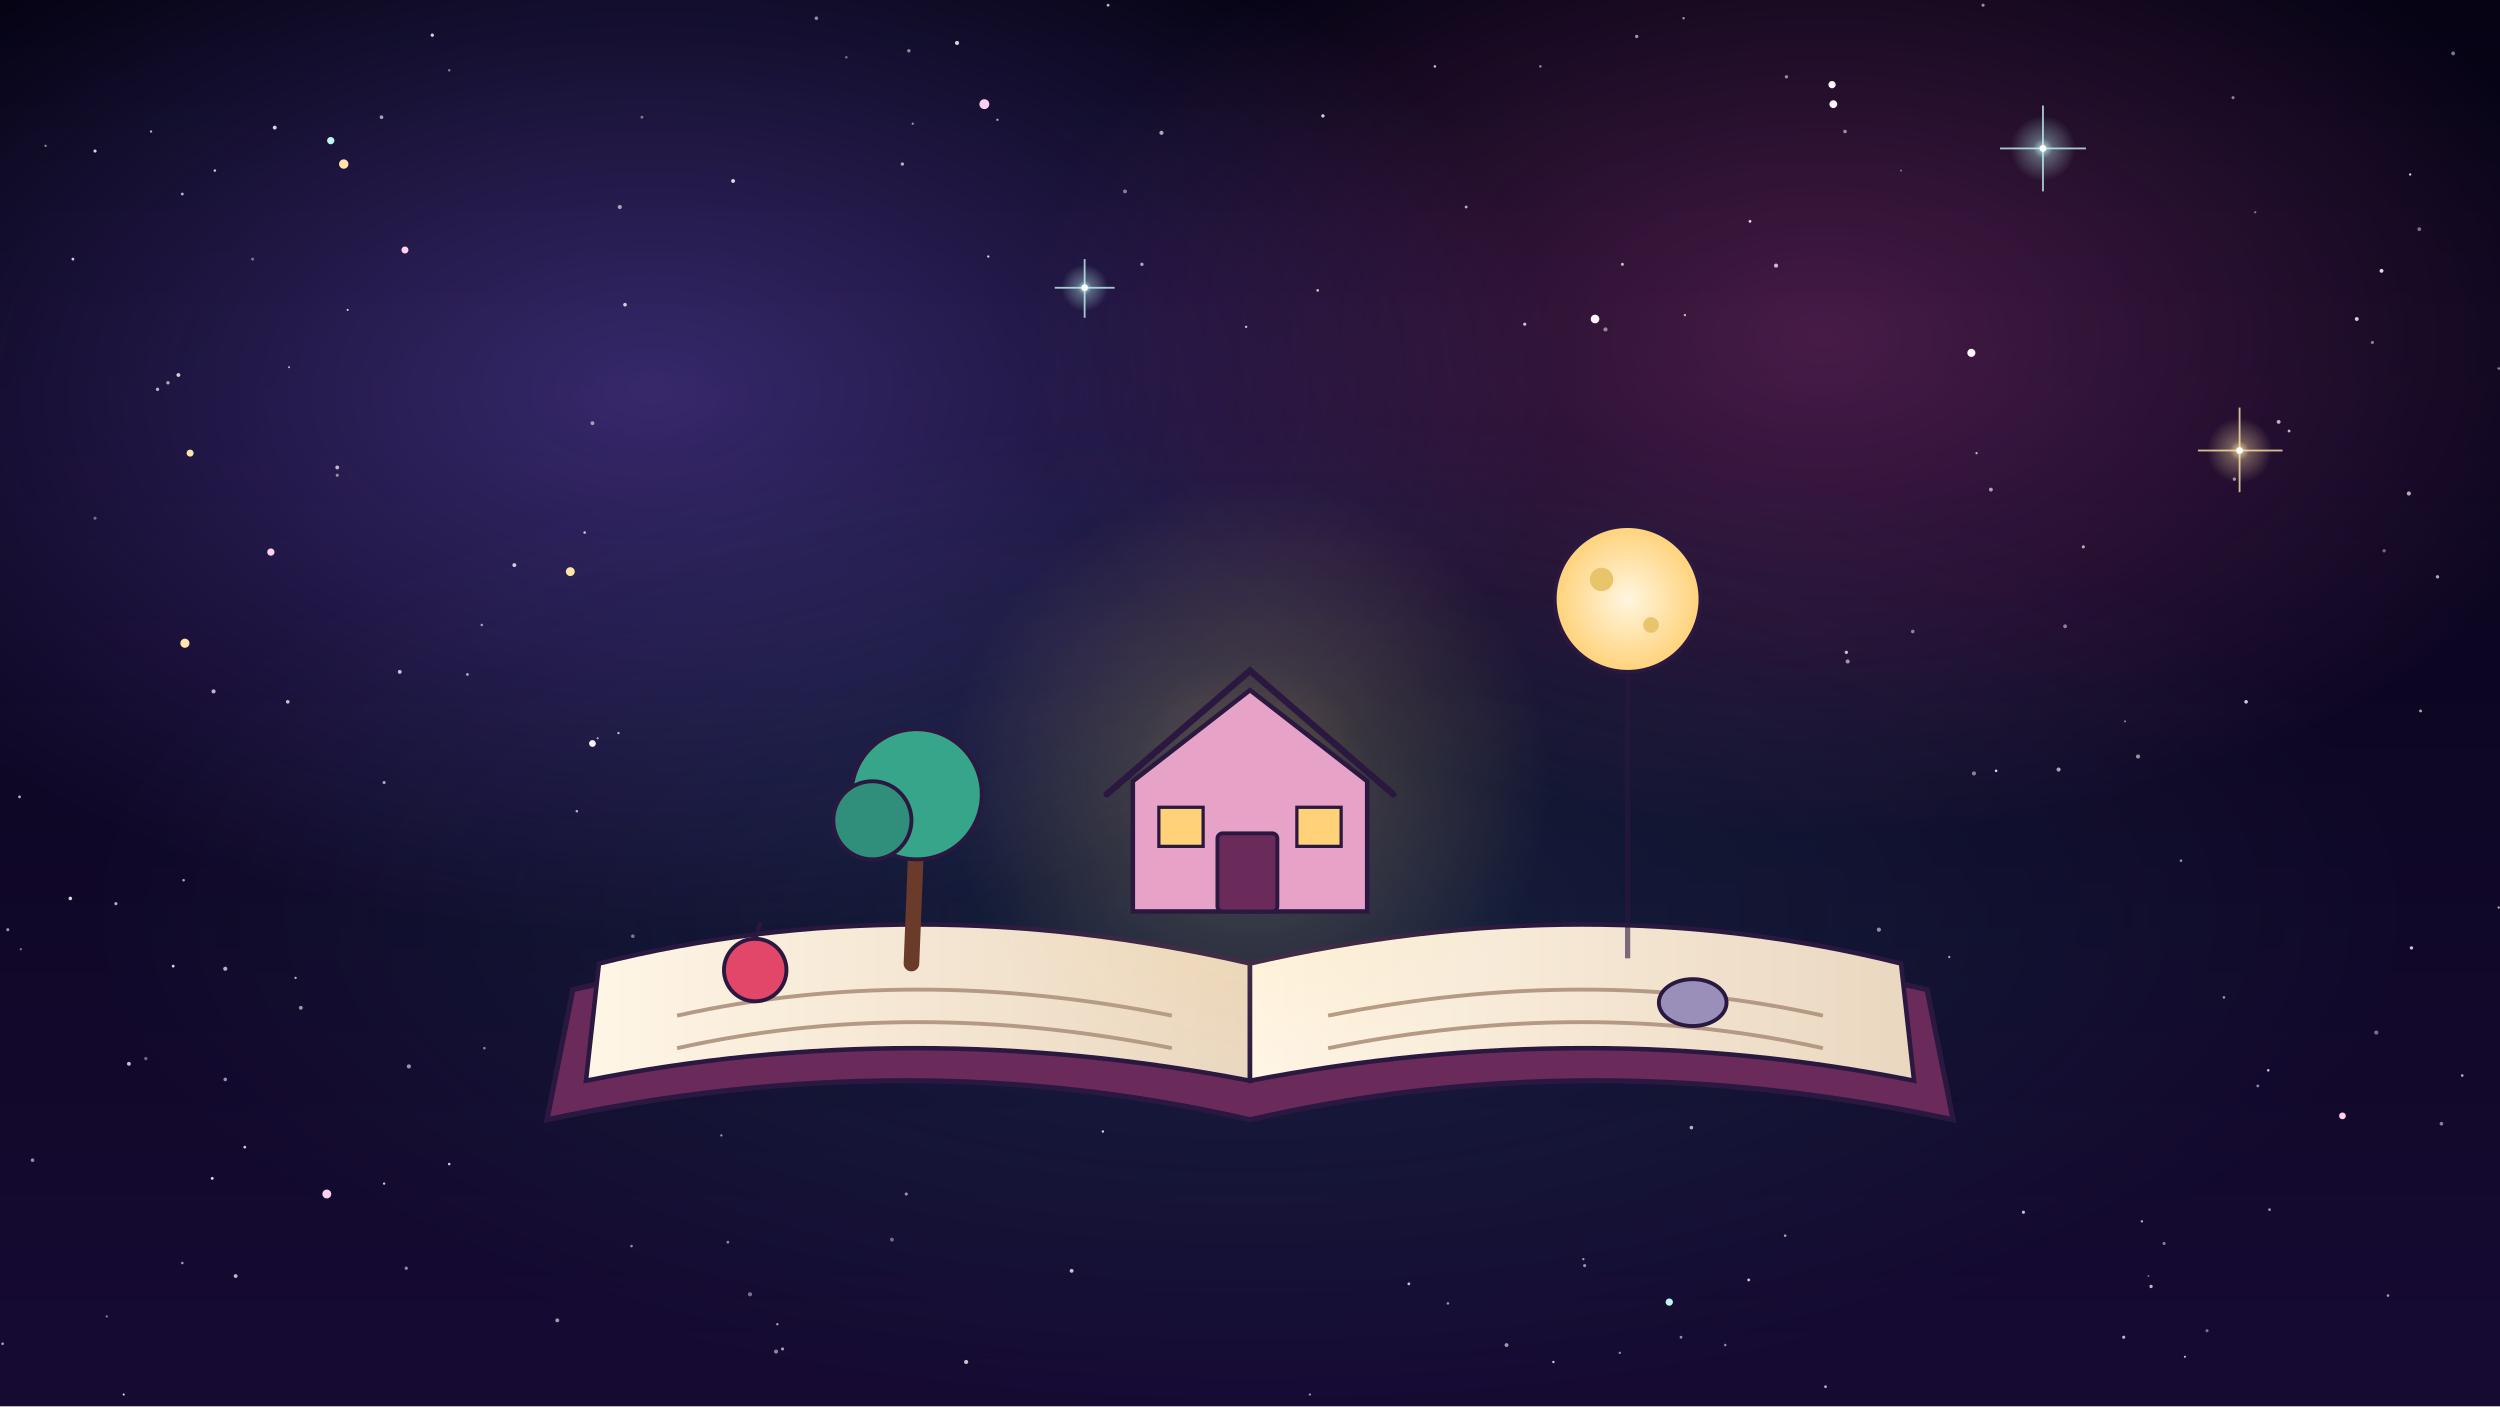
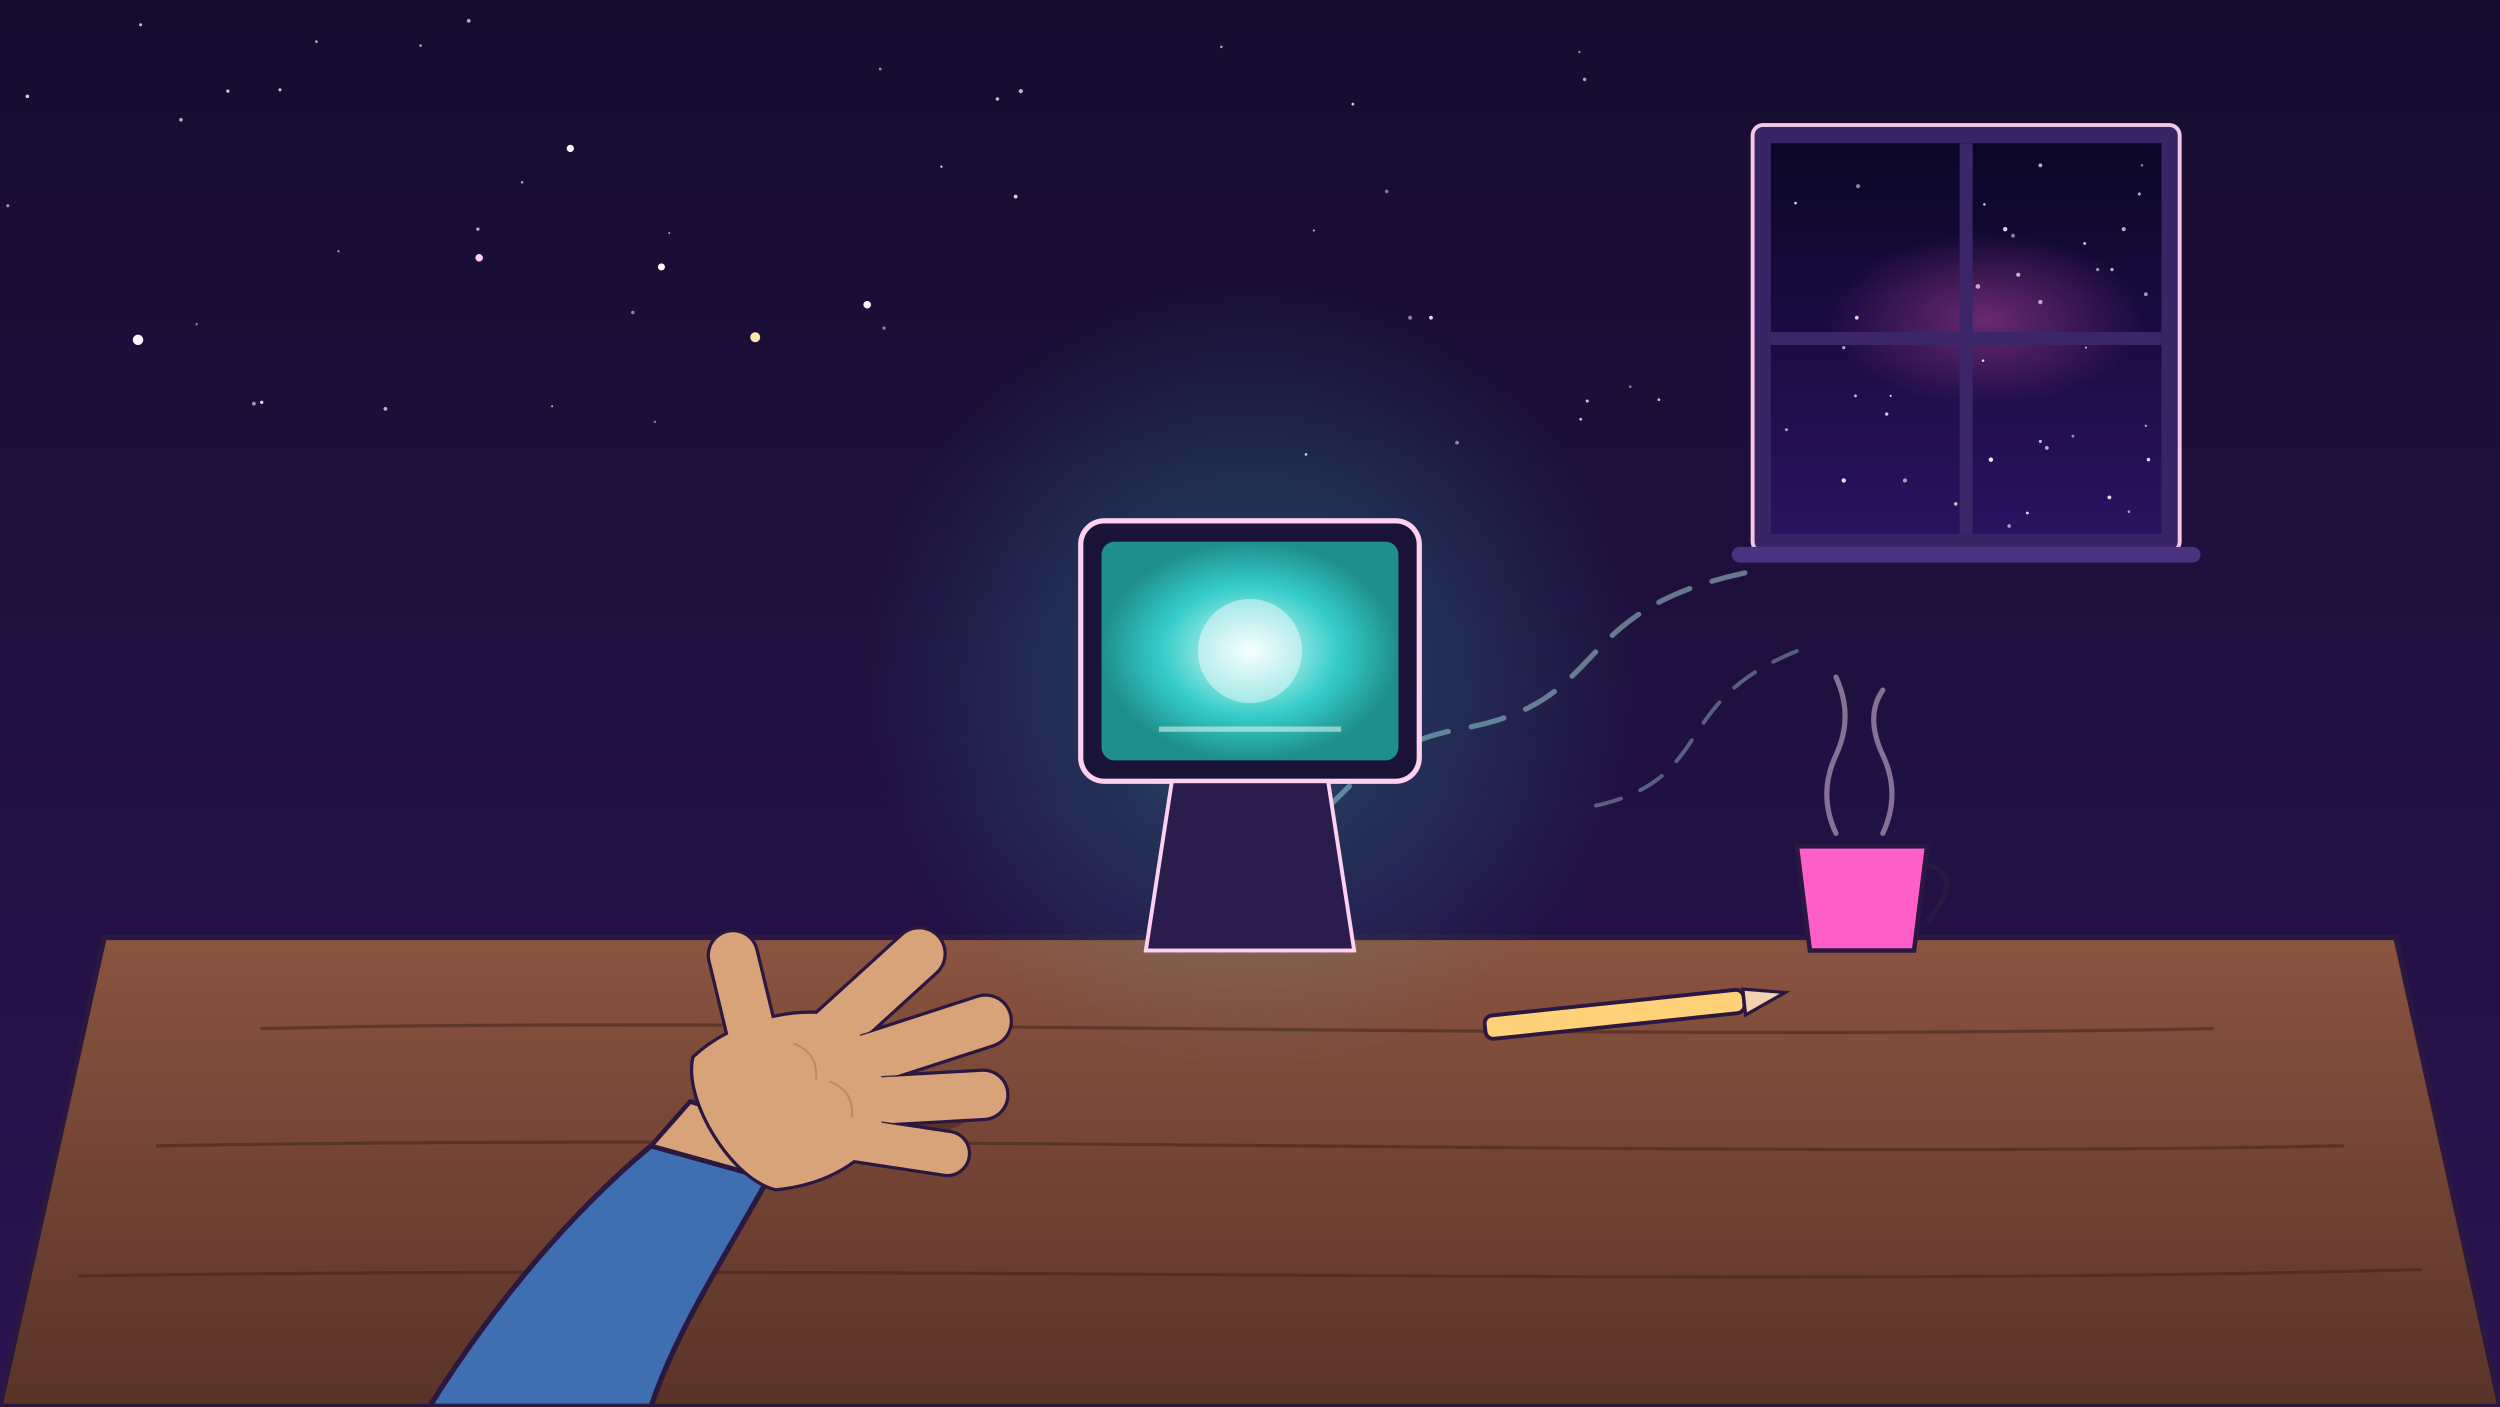
<svg xmlns="http://www.w3.org/2000/svg" viewBox="0 0 1920 1080" width="1920" height="1080">
  <defs>
-     <linearGradient id="u003-lg1" x1="0" y1="0" x2="0" y2="1">
-       <stop offset="0" stop-color="#050314" stop-opacity="1" />
-       <stop offset="1" stop-color="#160a33" stop-opacity="1" />
+     <linearGradient id="u002-lg1" x1="0" y1="0" x2="0" y2="1">
+       <stop offset="0" stop-color="#160c30" stop-opacity="1" />
+       <stop offset="1" stop-color="#2a1450" stop-opacity="1" />
    </linearGradient>
-     <radialGradient id="u003-rg2" cx="0.5" cy="0.5" r="0.5">
-       <stop offset="0" stop-color="#8a6bff" stop-opacity="0.35" />
-       <stop offset="0.55" stop-color="#8a6bff" stop-opacity="0.158" />
-       <stop offset="1" stop-color="#8a6bff" stop-opacity="0" />
-     </radialGradient>
-     <radialGradient id="u003-rg3" cx="0.5" cy="0.5" r="0.5">
-       <stop offset="0" stop-color="#ff5fc8" stop-opacity="0.25" />
-       <stop offset="0.55" stop-color="#ff5fc8" stop-opacity="0.113" />
+     <linearGradient id="u002-lg2" x1="0" y1="0" x2="0" y2="1">
+       <stop offset="0" stop-color="#0b0626" stop-opacity="1" />
+       <stop offset="1" stop-color="#2b1260" stop-opacity="1" />
+     </linearGradient>
+     <radialGradient id="u002-rg3" cx="0.5" cy="0.5" r="0.5">
+       <stop offset="0" stop-color="#ff5fc8" stop-opacity="0.35" />
      <stop offset="1" stop-color="#ff5fc8" stop-opacity="0" />
    </radialGradient>
-     <radialGradient id="u003-rg4" cx="0.5" cy="0.5" r="0.5">
-       <stop offset="0" stop-color="#36d6d0" stop-opacity="0.12" />
-       <stop offset="0.55" stop-color="#36d6d0" stop-opacity="0.054" />
+     <linearGradient id="u002-lg4" x1="0" y1="0" x2="0" y2="1">
+       <stop offset="0" stop-color="#8a5440" stop-opacity="1" />
+       <stop offset="1" stop-color="#5a3328" stop-opacity="1" />
+     </linearGradient>
+     <radialGradient id="u002-rg5" cx="0.5" cy="0.5" r="0.5">
+       <stop offset="0" stop-color="#36d6d0" stop-opacity="0.4" />
+       <stop offset="0.4" stop-color="#36d6d0" stop-opacity="0.18" />
      <stop offset="1" stop-color="#36d6d0" stop-opacity="0" />
    </radialGradient>
-     <radialGradient id="u003-rg5" cx="0.5" cy="0.5" r="0.5">
-       <stop offset="0" stop-color="#ffe6a8" stop-opacity="0.9" />
-       <stop offset="0.3" stop-color="#ffe6a8" stop-opacity="0.35" />
-       <stop offset="1" stop-color="#ffe6a8" stop-opacity="0" />
-     </radialGradient>
-     <radialGradient id="u003-rg7" cx="0.5" cy="0.5" r="0.5">
-       <stop offset="0" stop-color="#bff6f2" stop-opacity="0.9" />
-       <stop offset="0.3" stop-color="#bff6f2" stop-opacity="0.35" />
-       <stop offset="1" stop-color="#bff6f2" stop-opacity="0" />
-     </radialGradient>
-     <radialGradient id="u003-rg9" cx="0.5" cy="0.5" r="0.5">
-       <stop offset="0" stop-color="#bff6f2" stop-opacity="0.9" />
-       <stop offset="0.3" stop-color="#bff6f2" stop-opacity="0.35" />
-       <stop offset="1" stop-color="#bff6f2" stop-opacity="0" />
-     </radialGradient>
-     <linearGradient id="u003-lg11" x1="0" y1="0" x2="1" y2="0">
-       <stop offset="0" stop-color="#fff6e6" stop-opacity="1" />
-       <stop offset="1" stop-color="#ead7c0" stop-opacity="1" />
-     </linearGradient>
-     <radialGradient id="u003-rg12" cx="0.5" cy="0.5" r="0.5">
-       <stop offset="0" stop-color="#ffd27a" stop-opacity="0.35" />
-       <stop offset="0.4" stop-color="#ffd27a" stop-opacity="0.158" />
-       <stop offset="1" stop-color="#ffd27a" stop-opacity="0" />
-     </radialGradient>
-     <radialGradient id="u003-rg13" cx="0.5" cy="0.5" r="0.5">
-       <stop offset="0" stop-color="#fff6e0" stop-opacity="1" />
-       <stop offset="1" stop-color="#ffd27a" stop-opacity="1" />
+     <radialGradient id="u002-rg6" cx="0.5" cy="0.5" r="0.5">
+       <stop offset="0" stop-color="#f0fffe" stop-opacity="1" />
+       <stop offset="0.6" stop-color="#36d6d0" stop-opacity="0.95" />
+       <stop offset="1" stop-color="#1e8f8c" stop-opacity="1" />
    </radialGradient>
  </defs>
-   <rect id="bg-sky" width="1920" height="1080" fill="url(#u003-lg1)" />
-   <g id="bg-nebula">
-     <ellipse cx="500" cy="300" rx="700" ry="420" fill="url(#u003-rg2)" />
-     <ellipse cx="1400" cy="260" rx="620" ry="380" fill="url(#u003-rg3)" />
-     <ellipse cx="960" cy="700" rx="900" ry="380" fill="url(#u003-rg4)" />
+   <rect id="bg-room-wall" width="1920" height="1080" fill="url(#u002-lg1)" />
+   <g id="night-window">
+     <rect x="1346" y="96" width="328" height="328" rx="8" fill="#3a2668" stroke="#ffd0f0" stroke-width="3" opacity=".95" />
+     <rect x="1360" y="110" width="300" height="300" fill="url(#u002-lg2)" />
+     <circle cx="1546" cy="181" r="1.5" fill="#fff4fb" opacity="0.51" />
+     <circle cx="1550" cy="211" r="1.6" fill="#fff4fb" opacity="0.78" />
+     <circle cx="1648" cy="327" r="0.9" fill="#fff4fb" opacity="0.69" />
+     <circle cx="1572" cy="344" r="1.5" fill="#fff4fb" opacity="0.69" />
+     <circle cx="1524" cy="157" r="1.0" fill="#fff4fb" opacity="0.80" />
+     <circle cx="1557" cy="394" r="1.1" fill="#fff4fb" opacity="0.89" />
+     <circle cx="1635" cy="393" r="1.0" fill="#fff4fb" opacity="0.66" />
+     <circle cx="1511" cy="160" r="1.3" fill="#fff4fb" opacity="0.67" />
+     <circle cx="1502" cy="387" r="1.4" fill="#fff4fb" opacity="0.75" />
+     <circle cx="1567" cy="127" r="1.5" fill="#fff4fb" opacity="0.72" />
+     <circle cx="1416" cy="369" r="1.7" fill="#fff4fb" opacity="0.89" />
+     <circle cx="1631" cy="176" r="1.6" fill="#fff4fb" opacity="0.70" />
+     <circle cx="1650" cy="353" r="1.4" fill="#fff4fb" opacity="0.89" />
+     <circle cx="1648" cy="226" r="1.5" fill="#fff4fb" opacity="0.60" />
+     <circle cx="1529" cy="353" r="1.7" fill="#fff4fb" opacity="0.94" />
+     <circle cx="1643" cy="149" r="1.2" fill="#fff4fb" opacity="0.70" />
+     <circle cx="1379" cy="156" r="1.0" fill="#fff4fb" opacity="0.92" />
+     <circle cx="1425" cy="304" r="1.1" fill="#fff4fb" opacity="0.77" />
+     <circle cx="1449" cy="318" r="1.3" fill="#fff4fb" opacity="0.82" />
+     <circle cx="1567" cy="339" r="1.2" fill="#fff4fb" opacity="0.80" />
+     <circle cx="1645" cy="127" r="1.0" fill="#fff4fb" opacity="0.51" />
+     <circle cx="1372" cy="330" r="1.2" fill="#fff4fb" opacity="0.62" />
+     <circle cx="1543" cy="404" r="1.4" fill="#fff4fb" opacity="0.62" />
+     <circle cx="1579" cy="259" r="1.6" fill="#fff4fb" opacity="0.65" />
+     <circle cx="1611" cy="207" r="1.3" fill="#fff4fb" opacity="0.58" />
+     <circle cx="1426" cy="244" r="1.5" fill="#fff4fb" opacity="0.89" />
+     <circle cx="1601" cy="187" r="1.1" fill="#fff4fb" opacity="0.83" />
+     <circle cx="1592" cy="335" r="1.1" fill="#fff4fb" opacity="0.56" />
+     <circle cx="1519" cy="220" r="1.8" fill="#fff4fb" opacity="0.74" />
+     <circle cx="1567" cy="232" r="1.7" fill="#fff4fb" opacity="0.72" />
+     <circle cx="1427" cy="143" r="1.6" fill="#fff4fb" opacity="0.53" />
+     <circle cx="1540" cy="176" r="1.7" fill="#fff4fb" opacity="0.85" />
+     <circle cx="1523" cy="277" r="1.0" fill="#fff4fb" opacity="0.95" />
+     <circle cx="1653" cy="259" r="1.4" fill="#fff4fb" opacity="0.85" />
+     <circle cx="1416" cy="267" r="1.3" fill="#fff4fb" opacity="0.65" />
+     <circle cx="1620" cy="382" r="1.5" fill="#fff4fb" opacity="0.88" />
+     <circle cx="1602" cy="267" r="0.8" fill="#fff4fb" opacity="0.75" />
+     <circle cx="1622" cy="207" r="1.3" fill="#fff4fb" opacity="0.73" />
+     <circle cx="1452" cy="304" r="0.8" fill="#fff4fb" opacity="0.91" />
+     <circle cx="1463" cy="369" r="1.6" fill="#fff4fb" opacity="0.62" />
+     <ellipse cx="1525.0" cy="245.0" rx="120.0" ry="66.0" fill="url(#u002-rg3)" />
+     <path d="M1510.0 110 L1510.0 410 M1360 260.0 L1660 260.0" stroke="#3a2668" stroke-width="10" />
+     <path d="M1336 426 L1684 426" stroke="#4a3280" stroke-width="12" stroke-linecap="round" />
+   </g>
+   <g id="mv-float-cool-air">
+     <path d="M1340 440 C1200 470 1240 540 1120 560 C1020 580 1040 640 940 660" stroke="#bff6f2" stroke-width="4" fill="none" opacity=".45" stroke-linecap="round" stroke-dasharray="26 18" />
+     <path d="M1380 500 C1280 540 1320 600 1220 620" stroke="#bff6f2" stroke-width="3" fill="none" opacity=".35" stroke-linecap="round" stroke-dasharray="20 16" />
+   </g>
+   <g id="wooden-desk">
+     <path d="M80 720 L1840 720 L1920 1080 L0 1080 Z" fill="url(#u002-lg4)" stroke="#2a1840" stroke-width="4" />
+     <path d="M200 790 C600 780 1200 800 1700 790 M120 880 C700 870 1300 890 1800 880 M60 980 C700 970 1300 990 1860 975" stroke="#3e2018" stroke-width="2.5" fill="none" opacity=".5" />
+   </g>
+   <g id="screen-glow">
+     <circle cx="960" cy="520" r="300" fill="url(#u002-rg5)" />
+   </g>
+   <g id="mv-core-approach-screen">
+     <rect x="830" y="400" width="260" height="200" rx="18" fill="#1b1238" stroke="#ffd0f0" stroke-width="4" />
+     <rect x="846" y="416" width="228" height="168" rx="10" fill="url(#u002-rg6)" />
+     <circle cx="960" cy="500" r="40" fill="#fff" opacity=".45" />
+     <path d="M890 560 L1030 560" stroke="#fff" stroke-width="4" opacity=".5" />
+   </g>
+   <path id="tablet-stand" d="M900 600 L880 730 L1040 730 L1020 600 Z" fill="#2a1d4e" stroke="#ffd0f0" stroke-width="3" />
+   <g id="resting-arm">
+     <path d="M330 1080 C380 1000 440 930 500 880 L590 905 C560 960 520 1020 500 1080 Z" fill="#3f6fb0" stroke="#2a1840" stroke-width="4" stroke-linejoin="round" />
+     <ellipse cx="640" cy="850" rx="110" ry="30" fill="#2a120c" opacity=".35" />
+     <path d="M500 880 L590 905 L600 868 L530 846 Z" fill="#d9a37a" stroke="#2a1840" stroke-width="3.5" stroke-linejoin="round" />
+     <g data-fig="hand:reach" transform="translate(560.0 870.0) rotate(58.0) scale(3.933)">
+       <path d="M-16 -2 C-18 -12 -14 -24 -8 -30 C0 -34 10 -32 16 -24 C19 -16 17 -8 14 -2 C8 4 -10 4 -16 -2 Z" fill="#d9a37a" stroke="#2a1840" stroke-width="1.27" stroke-linejoin="round" />
+       <path d="M-6 -28 L-10 -50" fill="none" stroke="#2a1840" stroke-width="10.77" stroke-linecap="round" stroke-linejoin="round" />
+       <path d="M2 -30 L8 -54" fill="none" stroke="#2a1840" stroke-width="10.77" stroke-linecap="round" stroke-linejoin="round" />
+       <path d="M9 -26 L20 -46" fill="none" stroke="#2a1840" stroke-width="10.27" stroke-linecap="round" stroke-linejoin="round" />
+       <path d="M14 -20 L26 -34" fill="none" stroke="#2a1840" stroke-width="9.27" stroke-linecap="round" stroke-linejoin="round" />
+       <path d="M-14 -14 L-29 -19" fill="none" stroke="#2a1840" stroke-width="10.27" stroke-linecap="round" stroke-linejoin="round" />
+       <path d="M-6 -28 L-10 -50" fill="none" stroke="#2a1840" stroke-width="10.07" stroke-linecap="round" stroke-linejoin="round" opacity=".85" />
+       <path d="M-6 -28 L-10 -50" fill="none" stroke="#d9a37a" stroke-width="9.5" stroke-linecap="round" stroke-linejoin="round" />
+       <path d="M2 -30 L8 -54" fill="none" stroke="#2a1840" stroke-width="10.07" stroke-linecap="round" stroke-linejoin="round" opacity=".85" />
+       <path d="M2 -30 L8 -54" fill="none" stroke="#d9a37a" stroke-width="9.5" stroke-linecap="round" stroke-linejoin="round" />
+       <path d="M9 -26 L20 -46" fill="none" stroke="#2a1840" stroke-width="9.57" stroke-linecap="round" stroke-linejoin="round" opacity=".85" />
+       <path d="M9 -26 L20 -46" fill="none" stroke="#d9a37a" stroke-width="9" stroke-linecap="round" stroke-linejoin="round" />
+       <path d="M14 -20 L26 -34" fill="none" stroke="#2a1840" stroke-width="8.57" stroke-linecap="round" stroke-linejoin="round" opacity=".85" />
+       <path d="M14 -20 L26 -34" fill="none" stroke="#d9a37a" stroke-width="8" stroke-linecap="round" stroke-linejoin="round" />
+       <path d="M-14 -14 L-29 -19" fill="none" stroke="#2a1840" stroke-width="9.57" stroke-linecap="round" stroke-linejoin="round" opacity=".85" />
+       <path d="M-14 -14 L-29 -19" fill="none" stroke="#d9a37a" stroke-width="9" stroke-linecap="round" stroke-linejoin="round" />
+       <path d="M-16 -2 C-18 -12 -14 -24 -8 -30 C0 -34 10 -32 16 -24 C19 -16 17 -8 14 -2 C8 4 -10 4 -16 -2 Z" fill="#d9a37a" stroke="none" />
+       <path d="M-8 -20 q4 -3 8 0 M2 -22 q4 -3 8 0" fill="none" stroke="#b18564" stroke-width="0.41" stroke-linecap="round" opacity=".8" />
+     </g>
+   </g>
+   <g id="coffee-mug">
+     <path d="M1380 650 L1390 730 L1470 730 L1480 650 Z" fill="#ff5fc8" stroke="#2a1840" stroke-width="3.5" />
+     <path d="M1480 664 q30 8 0 44" fill="none" stroke="#2a1840" stroke-width="4" />
+   </g>
+   <g id="mv-steam-mug">
+     <path d="M1410 640 q-14 -30 0 -60 t0 -60 M1446 640 q14 -30 0 -60 t0 -50" stroke="#ffe6f6" stroke-width="4" fill="none" opacity=".45" stroke-linecap="round" />
+   </g>
+   <g id="mv-skid-pencil" data-v="500" data-dist="160">
+     <rect x="1140" y="770" width="200" height="18" rx="6" fill="#ffd27a" stroke="#2a1840" stroke-width="3" transform="rotate(-6 1240 779)" />
+     <path d="M1340 770 L1372 776 L1340 790 Z" fill="#f2d2b0" stroke="#2a1840" stroke-width="2.5" transform="rotate(-6 1240 779)" />
  </g>
  <g id="bg-stars" fill="#fff4fb">
-     <circle cx="1193" cy="1046" r="0.9" opacity="0.85" />
-     <circle cx="1675" cy="661" r="1.0" opacity="0.58" />
-     <circle cx="1533" cy="592" r="1.0" opacity="0.87" />
-     <circle cx="1600" cy="420" r="1.2" opacity="0.69" />
-     <circle cx="295" cy="909" r="0.9" opacity="0.82" />
-     <circle cx="1344" cy="170" r="1.1" opacity="0.85" />
-     <circle cx="370" cy="480" r="1.0" opacity="0.59" />
-     <circle cx="480" cy="234" r="1.4" opacity="0.82" />
-     <circle cx="112" cy="813" r="1.3" opacity="0.41" />
-     <circle cx="1451" cy="774" r="1.3" opacity="0.83" />
-     <circle cx="443" cy="623" r="1.0" opacity="0.68" />
-     <circle cx="1299" cy="866" r="1.4" opacity="0.70" />
-     <circle cx="559" cy="954" r="1.1" opacity="0.51" />
-     <circle cx="1875" cy="863" r="1.4" opacity="0.51" />
-     <circle cx="73" cy="116" r="1.2" opacity="0.86" />
-     <circle cx="459" cy="567" r="0.9" opacity="0.56" />
-     <circle cx="1516" cy="594" r="1.6" opacity="0.49" />
-     <circle cx="165" cy="131" r="1.0" opacity="0.77" />
-     <circle cx="1919" cy="697" r="0.9" opacity="0.69" />
-     <circle cx="1523" cy="4" r="1.2" opacity="0.58" />
-     <circle cx="1850" cy="379" r="1.6" opacity="0.69" />
-     <circle cx="1012" cy="223" r="1.0" opacity="0.82" />
-     <circle cx="82" cy="1011" r="0.9" opacity="0.48" />
-     <circle cx="485" cy="957" r="1.0" opacity="0.56" />
-     <circle cx="1497" cy="735" r="0.9" opacity="0.64" />
-     <circle cx="181" cy="980" r="1.5" opacity="0.73" />
-     <circle cx="1743" cy="929" r="1.1" opacity="0.56" />
-     <circle cx="295" cy="601" r="1.2" opacity="0.66" />
-     <circle cx="1293" cy="14" r="0.9" opacity="0.65" />
-     <circle cx="1662" cy="955" r="1.2" opacity="0.49" />
-     <circle cx="1652" cy="988" r="1.3" opacity="0.74" />
-     <circle cx="1469" cy="485" r="1.4" opacity="0.49" />
-     <circle cx="449" cy="409" r="1.0" opacity="0.77" />
-     <circle cx="596" cy="1038" r="1.6" opacity="0.51" />
-     <circle cx="597" cy="1017" r="0.9" opacity="0.68" />
-     <circle cx="698" cy="39" r="1.3" opacity="0.55" />
-     <circle cx="121" cy="299" r="1.3" opacity="0.71" />
-     <circle cx="1732" cy="163" r="0.9" opacity="0.42" />
-     <circle cx="231" cy="774" r="1.5" opacity="0.59" />
-     <circle cx="1859" cy="546" r="1.1" opacity="0.68" />
-     <circle cx="359" cy="518" r="1.1" opacity="0.64" />
-     <circle cx="1371" cy="949" r="1.0" opacity="0.65" />
-     <circle cx="847" cy="869" r="0.9" opacity="0.90" />
-     <circle cx="1419" cy="508" r="1.6" opacity="0.57" />
-     <circle cx="395" cy="434" r="1.5" opacity="0.82" />
-     <circle cx="685" cy="952" r="1.5" opacity="0.41" />
-     <circle cx="1851" cy="134" r="0.9" opacity="0.86" />
-     <circle cx="742" cy="1046" r="1.6" opacity="0.78" />
-     <circle cx="1417" cy="101" r="1.4" opacity="0.54" />
-     <circle cx="957" cy="251" r="0.9" opacity="0.78" />
-     <circle cx="1645" cy="938" r="0.9" opacity="0.72" />
-     <circle cx="1112" cy="1001" r="1.0" opacity="0.57" />
-     <circle cx="1016" cy="89" r="1.3" opacity="0.83" />
-     <circle cx="864" cy="147" r="1.5" opacity="0.48" />
-     <circle cx="1650" cy="980" r="0.8" opacity="0.41" />
-     <circle cx="1810" cy="245" r="1.5" opacity="0.83" />
-     <circle cx="759" cy="197" r="0.9" opacity="0.84" />
-     <circle cx="1581" cy="591" r="1.6" opacity="0.65" />
-     <circle cx="95" cy="1071" r="0.8" opacity="0.89" />
-     <circle cx="1716" cy="368" r="1.3" opacity="0.57" />
-     <circle cx="1102" cy="51" r="1.0" opacity="0.78" />
-     <circle cx="89" cy="694" r="1.2" opacity="0.71" />
-     <circle cx="1642" cy="581" r="1.6" opacity="0.57" />
-     <circle cx="1257" cy="28" r="1.3" opacity="0.59" />
-     <circle cx="163" cy="905" r="1.1" opacity="0.90" />
-     <circle cx="627" cy="14" r="1.4" opacity="0.54" />
-     <circle cx="173" cy="744" r="1.6" opacity="0.70" />
-     <circle cx="141" cy="676" r="1.0" opacity="0.65" />
-     <circle cx="1294" cy="242" r="0.9" opacity="0.73" />
-     <circle cx="140" cy="970" r="1.0" opacity="0.60" />
-     <circle cx="1082" cy="986" r="1.1" opacity="0.76" />
-     <circle cx="164" cy="531" r="1.6" opacity="0.72" />
-     <circle cx="259" cy="359" r="1.5" opacity="0.72" />
-     <circle cx="1006" cy="1071" r="0.9" opacity="0.56" />
-     <circle cx="1364" cy="204" r="1.6" opacity="0.74" />
-     <circle cx="133" cy="742" r="1.1" opacity="0.85" />
-     <circle cx="563" cy="139" r="1.5" opacity="0.87" />
-     <circle cx="892" cy="102" r="1.6" opacity="0.66" />
-     <circle cx="54" cy="690" r="1.4" opacity="0.86" />
-     <circle cx="1246" cy="203" r="1.2" opacity="0.71" />
-     <circle cx="476" cy="159" r="1.6" opacity="0.62" />
-     <circle cx="1217" cy="972" r="1.2" opacity="0.58" />
-     <circle cx="1183" cy="51" r="1.0" opacity="0.52" />
-     <circle cx="140" cy="149" r="1.1" opacity="0.70" />
-     <circle cx="1233" cy="253" r="1.6" opacity="0.51" />
-     <circle cx="312" cy="974" r="1.3" opacity="0.53" />
-     <circle cx="1171" cy="249" r="1.2" opacity="0.80" />
-     <circle cx="1891" cy="826" r="1.0" opacity="0.74" />
-     <circle cx="1529" cy="376" r="1.5" opacity="0.63" />
-     <circle cx="222" cy="282" r="0.8" opacity="0.68" />
-     <circle cx="6" cy="714" r="1.2" opacity="0.60" />
-     <circle cx="345" cy="54" r="1.0" opacity="0.45" />
-     <circle cx="455" cy="325" r="1.5" opacity="0.58" />
-     <circle cx="1831" cy="423" r="1.3" opacity="0.40" />
-     <circle cx="1822" cy="263" r="1.2" opacity="0.51" />
-     <circle cx="267" cy="238" r="0.8" opacity="0.86" />
-     <circle cx="1834" cy="995" r="1.0" opacity="0.64" />
-     <circle cx="1216" cy="967" r="0.9" opacity="0.60" />
-     <circle cx="1402" cy="1065" r="1.1" opacity="0.69" />
-     <circle cx="576" cy="994" r="1.6" opacity="0.43" />
-     <circle cx="1157" cy="1033" r="1.5" opacity="0.61" />
-     <circle cx="293" cy="90" r="1.4" opacity="0.65" />
-     <circle cx="1725" cy="539" r="1.4" opacity="0.81" />
-     <circle cx="766" cy="92" r="0.9" opacity="0.66" />
-     <circle cx="1750" cy="324" r="1.5" opacity="0.71" />
-     <circle cx="701" cy="95" r="0.9" opacity="0.55" />
-     <circle cx="15" cy="612" r="1.1" opacity="0.68" />
-     <circle cx="332" cy="27" r="1.3" opacity="0.83" />
-     <circle cx="1742" cy="822" r="1.0" opacity="0.79" />
-     <circle cx="823" cy="976" r="1.5" opacity="0.77" />
-     <circle cx="227" cy="751" r="0.9" opacity="0.72" />
-     <circle cx="1829" cy="208" r="1.5" opacity="0.88" />
-     <circle cx="16" cy="729" r="0.9" opacity="0.43" />
-     <circle cx="1678" cy="1042" r="0.8" opacity="0.79" />
-     <circle cx="851" cy="4" r="1.1" opacity="0.75" />
-     <circle cx="345" cy="894" r="1.0" opacity="0.82" />
-     <circle cx="877" cy="203" r="1.3" opacity="0.65" />
-     <circle cx="475" cy="563" r="0.9" opacity="0.74" />
-     <circle cx="73" cy="398" r="1.2" opacity="0.42" />
-     <circle cx="1695" cy="1022" r="1.2" opacity="0.44" />
-     <circle cx="129" cy="294" r="1.3" opacity="0.66" />
-     <circle cx="2" cy="1032" r="1.0" opacity="0.68" />
-     <circle cx="1460" cy="131" r="0.8" opacity="0.42" />
-     <circle cx="486" cy="719" r="1.4" opacity="0.45" />
-     <circle cx="1872" cy="443" r="1.3" opacity="0.69" />
-     <circle cx="211" cy="98" r="1.5" opacity="0.86" />
-     <circle cx="554" cy="872" r="0.9" opacity="0.57" />
-     <circle cx="1418" cy="501" r="1.3" opacity="0.76" />
-     <circle cx="1343" cy="983" r="1.1" opacity="0.81" />
-     <circle cx="1715" cy="75" r="1.2" opacity="0.50" />
-     <circle cx="1919" cy="283" r="1.0" opacity="0.51" />
-     <circle cx="188" cy="881" r="1.1" opacity="0.79" />
-     <circle cx="1244" cy="1039" r="0.9" opacity="0.57" />
-     <circle cx="1758" cy="331" r="1.1" opacity="0.73" />
-     <circle cx="116" cy="101" r="0.9" opacity="0.71" />
-     <circle cx="693" cy="126" r="1.3" opacity="0.69" />
-     <circle cx="25" cy="891" r="1.4" opacity="0.56" />
-     <circle cx="1631" cy="1027" r="1.2" opacity="0.76" />
-     <circle cx="1884" cy="41" r="1.5" opacity="0.48" />
-     <circle cx="601" cy="1036" r="1.2" opacity="0.63" />
-     <circle cx="735" cy="33" r="1.6" opacity="0.83" />
-     <circle cx="1734" cy="834" r="1.1" opacity="0.54" />
-     <circle cx="99" cy="817" r="1.5" opacity="0.77" />
-     <circle cx="1291" cy="1027" r="1.1" opacity="0.57" />
-     <circle cx="1632" cy="554" r="0.8" opacity="0.51" />
-     <circle cx="696" cy="917" r="1.2" opacity="0.59" />
-     <circle cx="56" cy="199" r="1.1" opacity="0.82" />
-     <circle cx="137" cy="288" r="1.5" opacity="0.83" />
-     <circle cx="194" cy="199" r="1.1" opacity="0.45" />
-     <circle cx="650" cy="44" r="1.0" opacity="0.42" />
-     <circle cx="173" cy="829" r="1.4" opacity="0.58" />
-     <circle cx="1325" cy="1033" r="1.0" opacity="0.52" />
-     <circle cx="307" cy="516" r="1.5" opacity="0.78" />
-     <circle cx="1858" cy="176" r="1.5" opacity="0.44" />
-     <circle cx="1586" cy="481" r="1.5" opacity="0.49" />
-     <circle cx="1554" cy="931" r="1.2" opacity="0.80" />
-     <circle cx="35" cy="112" r="0.9" opacity="0.53" />
-     <circle cx="1518" cy="348" r="0.9" opacity="0.70" />
-     <circle cx="314" cy="819" r="1.6" opacity="0.58" />
-     <circle cx="1852" cy="728" r="1.3" opacity="0.79" />
-     <circle cx="1708" cy="766" r="1.0" opacity="0.61" />
-     <circle cx="493" cy="90" r="1.1" opacity="0.45" />
-     <circle cx="259" cy="365" r="1.2" opacity="0.55" />
-     <circle cx="1825" cy="793" r="1.6" opacity="0.44" />
-     <circle cx="1372" cy="59" r="1.3" opacity="0.55" />
-     <circle cx="372" cy="805" r="1.0" opacity="0.51" />
-     <circle cx="221" cy="539" r="1.4" opacity="0.78" />
-     <circle cx="428" cy="1014" r="1.5" opacity="0.62" />
-     <circle cx="1443" cy="714" r="1.6" opacity="0.55" />
-     <circle cx="1126" cy="159" r="1.1" opacity="0.69" />
+     <circle cx="1039" cy="80" r="1.1" opacity="0.85" />
+     <circle cx="486" cy="240" r="1.4" opacity="0.50" />
+     <circle cx="6" cy="158" r="1.2" opacity="0.60" />
+     <circle cx="1003" cy="349" r="1.0" opacity="0.88" />
+     <circle cx="401" cy="140" r="1.0" opacity="0.66" />
+     <circle cx="21" cy="74" r="1.4" opacity="0.84" />
+     <circle cx="1214" cy="322" r="1.1" opacity="0.79" />
+     <circle cx="1213" cy="40" r="0.9" opacity="0.55" />
+     <circle cx="514" cy="179" r="0.8" opacity="0.59" />
+     <circle cx="1217" cy="61" r="1.4" opacity="0.64" />
+     <circle cx="367" cy="176" r="1.3" opacity="0.71" />
+     <circle cx="679" cy="252" r="1.3" opacity="0.50" />
+     <circle cx="1083" cy="244" r="1.6" opacity="0.50" />
+     <circle cx="424" cy="312" r="0.8" opacity="0.71" />
+     <circle cx="723" cy="128" r="0.9" opacity="0.86" />
+     <circle cx="215" cy="69" r="1.2" opacity="0.82" />
+     <circle cx="175" cy="70" r="1.3" opacity="0.80" />
+     <circle cx="938" cy="36" r="1.0" opacity="0.66" />
+     <circle cx="1099" cy="244" r="1.5" opacity="0.88" />
+     <circle cx="139" cy="92" r="1.4" opacity="0.71" />
+     <circle cx="1009" cy="177" r="0.8" opacity="0.76" />
+     <circle cx="360" cy="16" r="1.5" opacity="0.66" />
+     <circle cx="296" cy="314" r="1.5" opacity="0.70" />
+     <circle cx="323" cy="35" r="1.1" opacity="0.57" />
+     <circle cx="108" cy="19" r="1.2" opacity="0.75" />
+     <circle cx="1219" cy="308" r="1.2" opacity="0.78" />
+     <circle cx="780" cy="151" r="1.5" opacity="0.85" />
+     <circle cx="195" cy="310" r="1.5" opacity="0.61" />
+     <circle cx="676" cy="53" r="1.1" opacity="0.55" />
+     <circle cx="1065" cy="147" r="1.4" opacity="0.47" />
+     <circle cx="260" cy="193" r="0.9" opacity="0.61" />
+     <circle cx="1274" cy="307" r="1.1" opacity="0.77" />
+     <circle cx="503" cy="324" r="0.9" opacity="0.48" />
+     <circle cx="784" cy="70" r="1.6" opacity="0.75" />
+     <circle cx="151" cy="249" r="1.0" opacity="0.44" />
+     <circle cx="243" cy="32" r="1.1" opacity="0.66" />
+     <circle cx="1119" cy="340" r="1.5" opacity="0.50" />
+     <circle cx="1252" cy="297" r="1.1" opacity="0.46" />
+     <circle cx="766" cy="76" r="1.4" opacity="0.72" />
+     <circle cx="201" cy="309" r="1.3" opacity="0.89" />
  </g>
  <g id="mv-glint-s1">
-     <circle cx="1514" cy="271" r="3.1" fill="#fff4fb" />
-     <circle cx="455" cy="571" r="2.6" fill="#fff4fb" />
-     <circle cx="254" cy="108" r="2.8" fill="#bff6f2" />
-     <circle cx="1799" cy="857" r="2.6" fill="#ffd0f0" />
-     <circle cx="251" cy="917" r="3.4" fill="#ffd0f0" />
-     <circle cx="1408" cy="80" r="3.0" fill="#fff4fb" />
+     <circle cx="106" cy="261" r="4.0" fill="#fff4fb" />
+     <circle cx="438" cy="114" r="2.8" fill="#fff4fb" />
  </g>
  <g id="mv-glint-s2">
-     <circle cx="438" cy="439" r="3.4" fill="#ffe6a8" />
-     <circle cx="756" cy="80" r="3.8" fill="#ffd0f0" />
-     <circle cx="1282" cy="1000" r="2.8" fill="#bff6f2" />
-     <circle cx="1225" cy="245" r="3.3" fill="#fff4fb" />
-     <circle cx="142" cy="494" r="3.5" fill="#ffe6a8" />
+     <circle cx="580" cy="259" r="3.8" fill="#ffe6a8" />
+     <circle cx="508" cy="205" r="2.7" fill="#fff4fb" />
  </g>
  <g id="mv-glint-s3">
-     <circle cx="146" cy="348" r="2.7" fill="#ffe6a8" />
-     <circle cx="264" cy="126" r="3.6" fill="#ffe6a8" />
-     <circle cx="1407" cy="65" r="2.8" fill="#fff4fb" />
-     <circle cx="208" cy="424" r="2.8" fill="#ffd0f0" />
-     <circle cx="311" cy="192" r="2.7" fill="#ffd0f0" />
-   </g>
-   <g id="u003-bigstar6">
-     <circle cx="1720" cy="346" r="25" fill="url(#u003-rg5)" />
-     <path d="M1688 346 L1753 346 M1720 313 L1720 378" stroke="#ffe6a8" stroke-width="1.4" opacity=".8" />
-     <circle cx="1720" cy="346" r="2.6" fill="#fff" />
-   </g>
-   <g id="u003-bigstar8">
-     <circle cx="833" cy="221" r="18" fill="url(#u003-rg7)" />
-     <path d="M810 221 L856 221 M833 199 L833 244" stroke="#bff6f2" stroke-width="1.4" opacity=".8" />
-     <circle cx="833" cy="221" r="2.6" fill="#fff" />
-   </g>
-   <g id="u003-bigstar10">
-     <circle cx="1569" cy="114" r="25" fill="url(#u003-rg9)" />
-     <path d="M1536 114 L1602 114 M1569 81 L1569 147" stroke="#bff6f2" stroke-width="1.4" opacity=".8" />
-     <circle cx="1569" cy="114" r="2.6" fill="#fff" />
-   </g>
-   <g id="story-book">
-     <path d="M440 760 Q700 700 960 760 Q1220 700 1480 760 L1500 860 Q1220 800 960 860 Q700 800 420 860 Z" fill="#6a2b5a" stroke="#2a1840" stroke-width="4" />
-     <path d="M460 740 Q700 680 960 740 L960 830 Q700 780 450 830 Z" fill="url(#u003-lg11)" stroke="#2a1840" stroke-width="3.5" />
-     <path d="M960 740 Q1220 680 1460 740 L1470 830 Q1220 780 960 830 Z" fill="url(#u003-lg11)" stroke="#2a1840" stroke-width="3.5" />
-     <path d="M520 780 Q700 740 900 780 M520 805 Q700 765 900 805 M1020 780 Q1220 740 1400 780 M1020 805 Q1220 765 1400 805" stroke="#b49a84" stroke-width="3" fill="none" />
-   </g>
-   <g id="house-glow">
-     <circle cx="960" cy="600" r="230" fill="url(#u003-rg12)" />
-   </g>
-   <g id="mv-hatch-popup-house">
-     <path d="M870 700 L870 600 L960 530 L1050 600 L1050 700 Z" fill="#e7a2c8" stroke="#2a1840" stroke-width="3.5" />
-     <path d="M850 610 L960 515 L1070 610" fill="none" stroke="#2a1840" stroke-width="5" stroke-linecap="round" />
-     <rect x="935" y="640" width="46" height="60" rx="4" fill="#6a2b5a" stroke="#2a1840" stroke-width="3" />
-     <rect x="890" y="620" width="34" height="30" fill="#ffd27a" stroke="#2a1840" stroke-width="2.5" />
-     <rect x="996" y="620" width="34" height="30" fill="#ffd27a" stroke="#2a1840" stroke-width="2.5" />
-   </g>
-   <g id="mv-sway-tree" data-pivot="702 740">
-     <path d="M700 740 L704 640" stroke="#6a3a2a" stroke-width="12" stroke-linecap="round" />
-     <circle cx="704" cy="610" r="50" fill="#36a58a" stroke="#2a1840" stroke-width="3" />
-     <circle cx="670" cy="630" r="30" fill="#2f8f7a" stroke="#2a1840" stroke-width="3" />
-   </g>
-   <g id="mv-popin-moon" data-delay="1.2">
-     <circle cx="1250" cy="460" r="56" fill="url(#u003-rg13)" stroke="#2a1840" stroke-width="3" />
-     <circle cx="1230" cy="445" r="9" fill="#e8c46a" />
-     <circle cx="1268" cy="480" r="6" fill="#e8c46a" />
-   </g>
-   <path id="moon-stick" d="M1250 516 L1250 736" stroke="#2a1840" stroke-width="4" opacity=".6" />
-   <g id="mv-rollby-pebble" data-dir="-1">
-     <ellipse cx="1300" cy="770" rx="26" ry="18" fill="#9a8fb8" stroke="#2a1840" stroke-width="3" />
-   </g>
-   <g id="red-apple">
-     <circle cx="580" cy="745" r="24" fill="#e2476a" stroke="#2a1840" stroke-width="3" />
-     <path d="M580 722 l4 -14" stroke="#2a1840" stroke-width="3" />
+     <circle cx="368" cy="198" r="2.9" fill="#ffd0f0" />
+     <circle cx="666" cy="234" r="2.9" fill="#fff4fb" />
  </g>
</svg>
